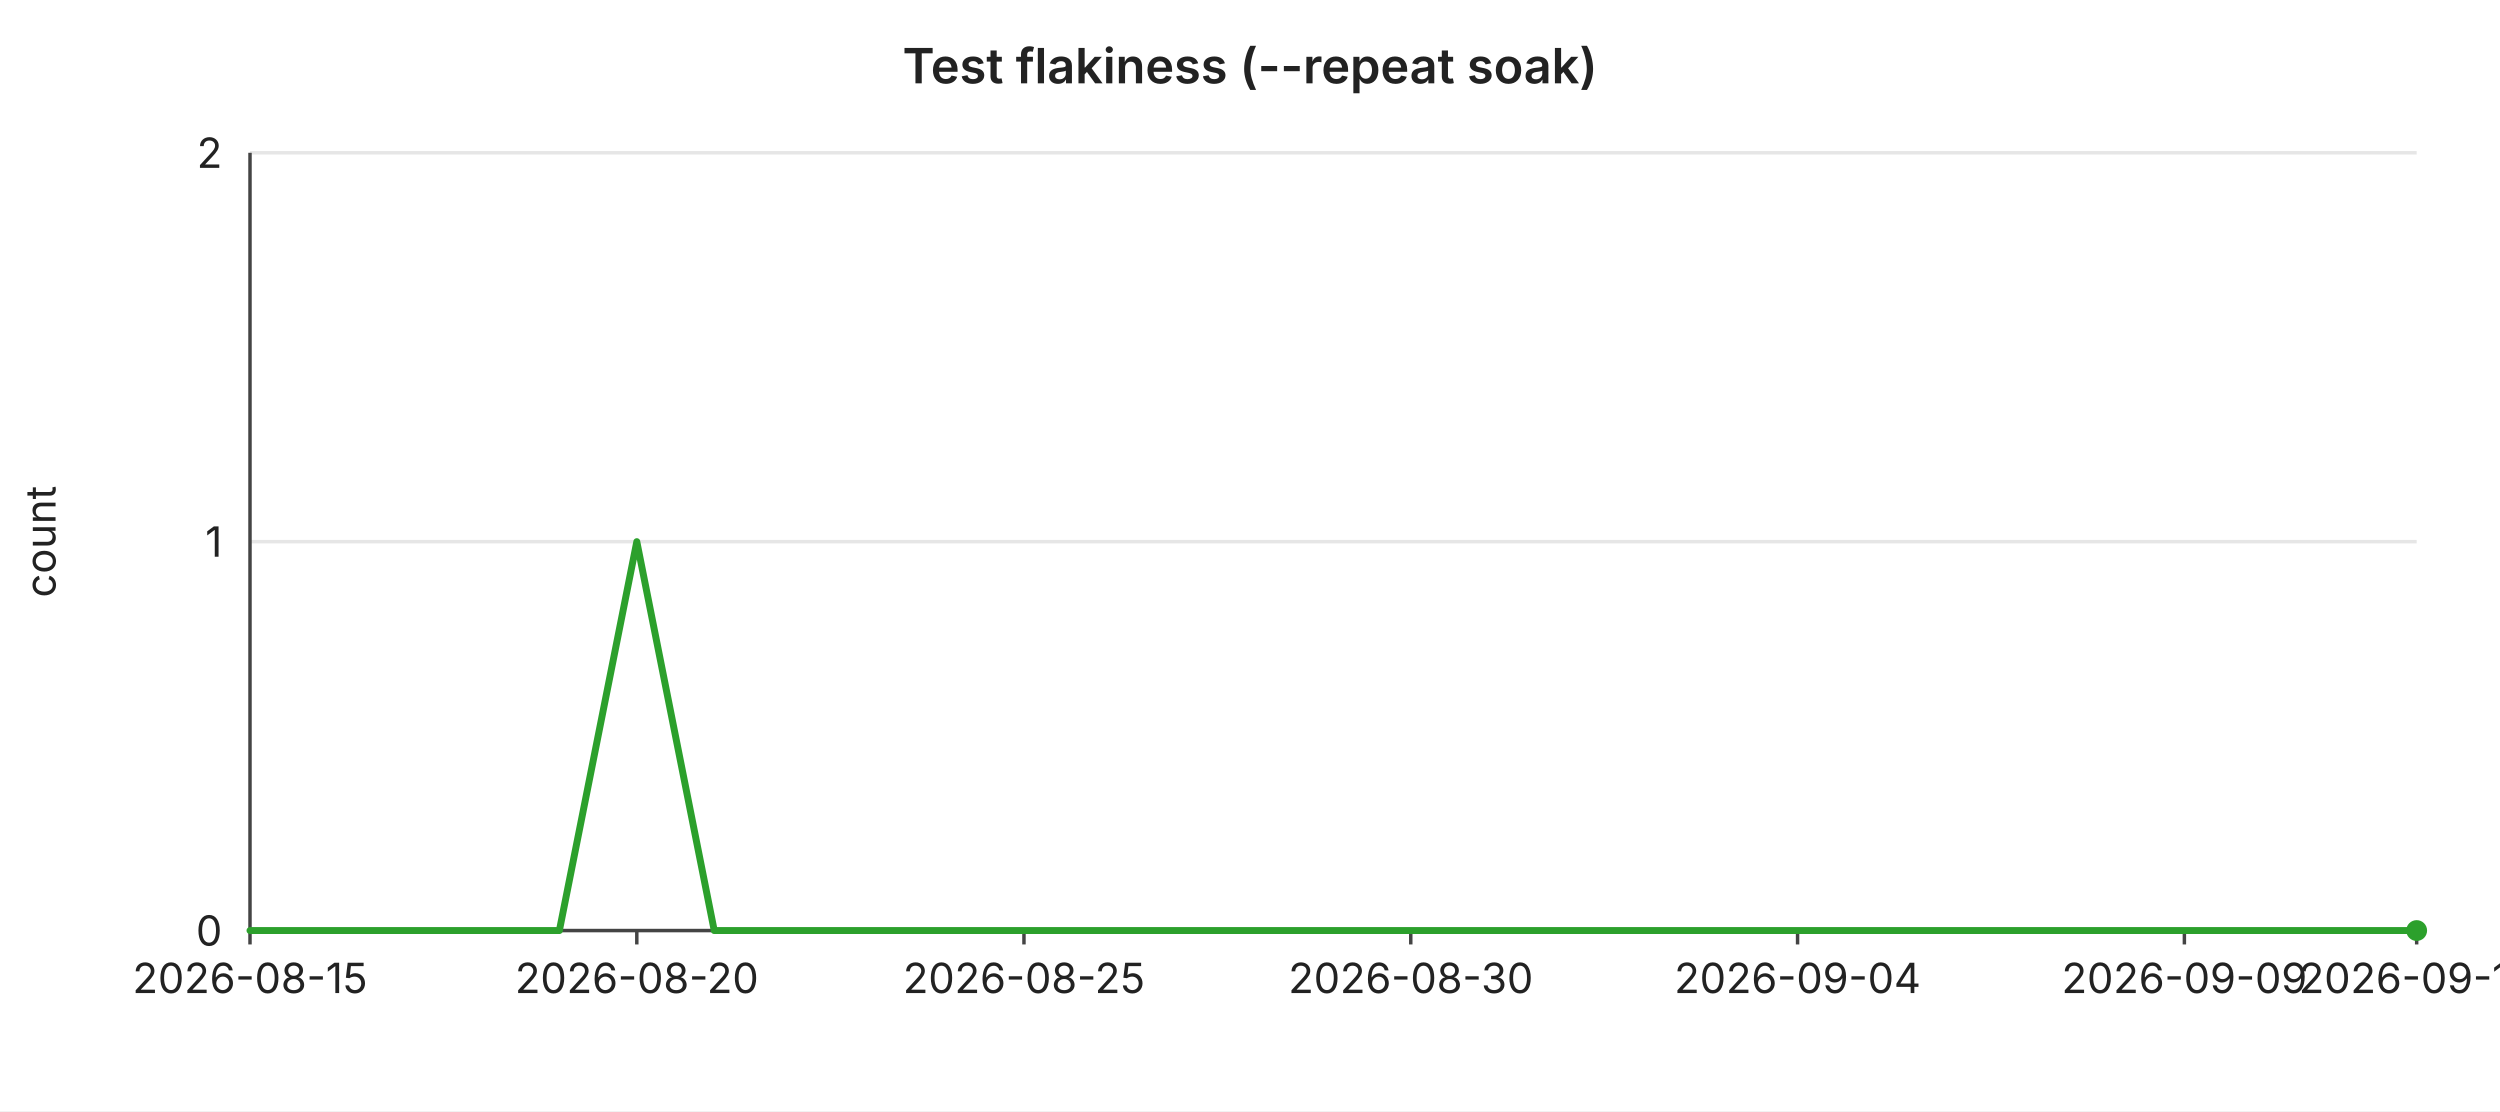
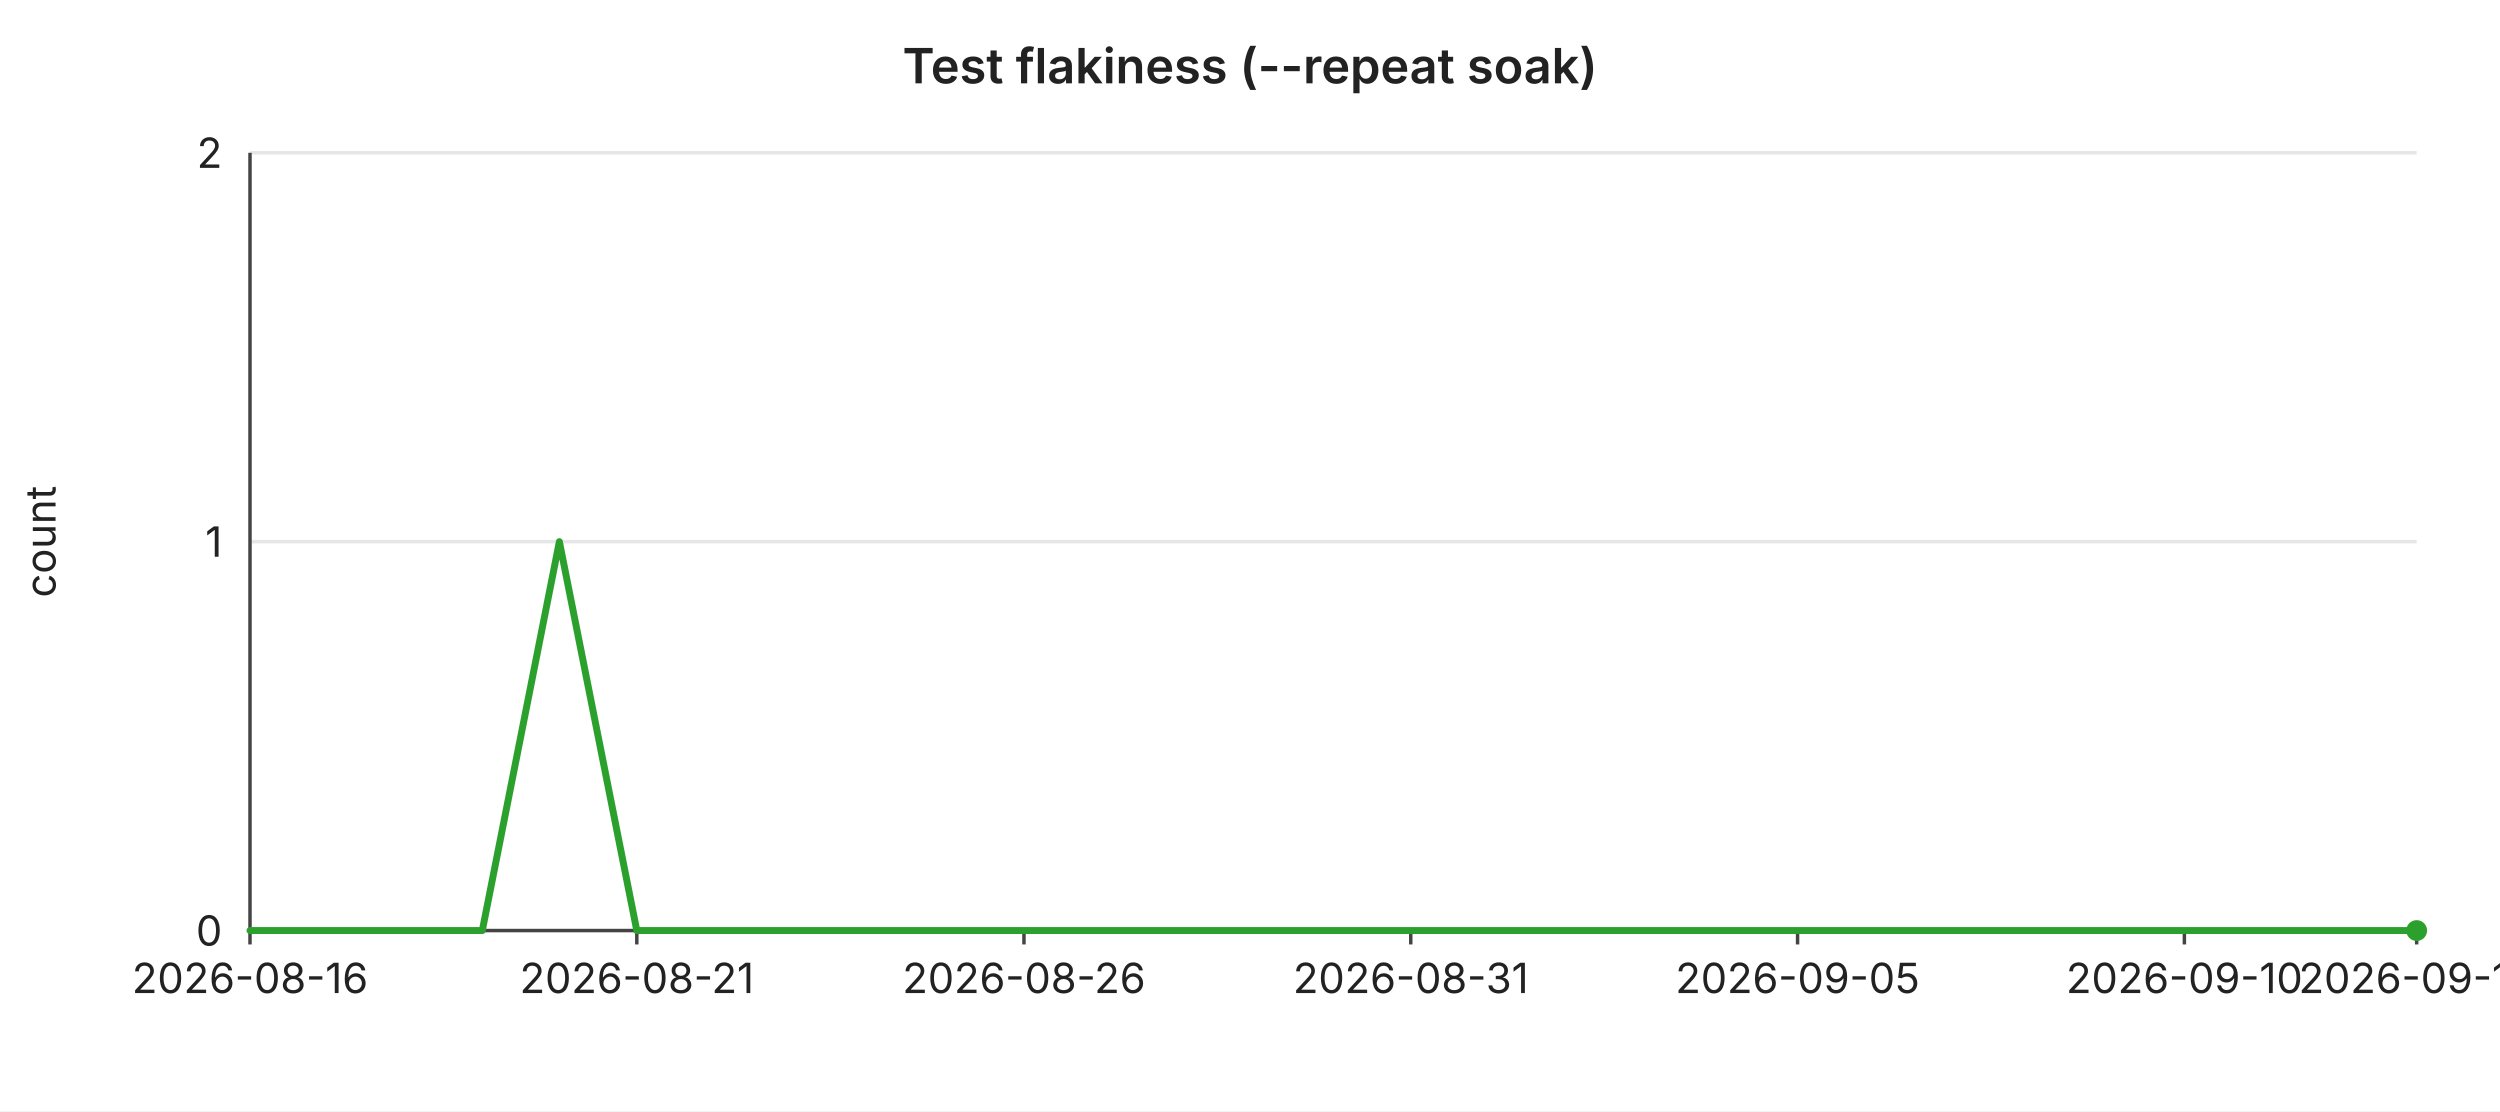
<svg xmlns="http://www.w3.org/2000/svg" width="720" height="320" viewBox="0 0 720 320" font-family="-apple-system,BlinkMacSystemFont,Segoe UI,sans-serif" font-size="12">
  <rect width="720" height="320" fill="#ffffff" />
  <text x="360" y="24" text-anchor="middle" font-size="14" font-weight="600" fill="#222">Test flakiness (--repeat soak)</text>
  <line x1="72" y1="44.0" x2="696" y2="44.0" stroke="#e6e6e6" stroke-width="1" />
  <text x="64" y="44.0" text-anchor="end" dominant-baseline="middle" fill="#222">2</text>
  <line x1="72" y1="156.0" x2="696" y2="156.0" stroke="#e6e6e6" stroke-width="1" />
  <text x="64" y="156.0" text-anchor="end" dominant-baseline="middle" fill="#222">1</text>
  <line x1="72" y1="268.0" x2="696" y2="268.0" stroke="#e6e6e6" stroke-width="1" />
  <text x="64" y="268.0" text-anchor="end" dominant-baseline="middle" fill="#222">0</text>
  <text x="16" y="156" text-anchor="middle" fill="#222" transform="rotate(-90 16 156)">count</text>
  <line x1="72" y1="44" x2="72" y2="268" stroke="#444" stroke-width="1" />
  <line x1="72" y1="268" x2="696" y2="268" stroke="#444" stroke-width="1" />
  <line x1="72.0" y1="268" x2="72.0" y2="272" stroke="#444" stroke-width="1" />
-   <text x="72.0" y="286" text-anchor="middle" fill="#222">2026-08-15</text>
+   <text x="72.0" y="286" text-anchor="middle" fill="#222">2026-08-16</text>
  <line x1="183.4" y1="268" x2="183.4" y2="272" stroke="#444" stroke-width="1" />
-   <text x="183.4" y="286" text-anchor="middle" fill="#222">2026-08-20</text>
+   <text x="183.4" y="286" text-anchor="middle" fill="#222">2026-08-21</text>
  <line x1="294.9" y1="268" x2="294.9" y2="272" stroke="#444" stroke-width="1" />
-   <text x="294.9" y="286" text-anchor="middle" fill="#222">2026-08-25</text>
+   <text x="294.9" y="286" text-anchor="middle" fill="#222">2026-08-26</text>
  <line x1="406.3" y1="268" x2="406.3" y2="272" stroke="#444" stroke-width="1" />
-   <text x="406.3" y="286" text-anchor="middle" fill="#222">2026-08-30</text>
+   <text x="406.3" y="286" text-anchor="middle" fill="#222">2026-08-31</text>
  <line x1="517.7" y1="268" x2="517.7" y2="272" stroke="#444" stroke-width="1" />
-   <text x="517.7" y="286" text-anchor="middle" fill="#222">2026-09-04</text>
+   <text x="517.7" y="286" text-anchor="middle" fill="#222">2026-09-05</text>
  <line x1="629.1" y1="268" x2="629.1" y2="272" stroke="#444" stroke-width="1" />
-   <text x="629.1" y="286" text-anchor="middle" fill="#222">2026-09-09</text>
+   <text x="629.1" y="286" text-anchor="middle" fill="#222">2026-09-10</text>
  <line x1="696.0" y1="268" x2="696.0" y2="272" stroke="#444" stroke-width="1" />
-   <text x="696.0" y="286" text-anchor="middle" fill="#222">2026-09-12</text>
-   <polyline fill="none" stroke="#2ca02c" stroke-width="2" stroke-linejoin="round" stroke-linecap="round" points="72.0,268.0 94.3,268.0 116.6,268.0 138.9,268.0 161.1,268.0 183.4,156.0 205.7,268.0 228.0,268.0 250.3,268.0 272.6,268.0 294.9,268.0 317.1,268.0 339.4,268.0 361.7,268.0 384.0,268.0 406.3,268.0 428.6,268.0 450.9,268.0 473.1,268.0 495.4,268.0 517.7,268.0 540.0,268.0 562.3,268.0 584.6,268.0 606.9,268.0 629.1,268.0 651.4,268.0 673.7,268.0 696.0,268.0" />
+   <text x="696.0" y="286" text-anchor="middle" fill="#222">2026-09-13</text>
+   <polyline fill="none" stroke="#2ca02c" stroke-width="2" stroke-linejoin="round" stroke-linecap="round" points="72.0,268.0 94.3,268.0 116.6,268.0 138.9,268.0 161.1,156.0 183.4,268.0 205.7,268.0 228.0,268.0 250.3,268.0 272.6,268.0 294.9,268.0 317.1,268.0 339.4,268.0 361.7,268.0 384.0,268.0 406.3,268.0 428.6,268.0 450.9,268.0 473.1,268.0 495.4,268.0 517.7,268.0 540.0,268.0 562.3,268.0 584.6,268.0 606.9,268.0 629.1,268.0 651.4,268.0 673.7,268.0 696.0,268.0" />
  <circle cx="696.0" cy="268.0" r="3" fill="#2ca02c" />
</svg>
